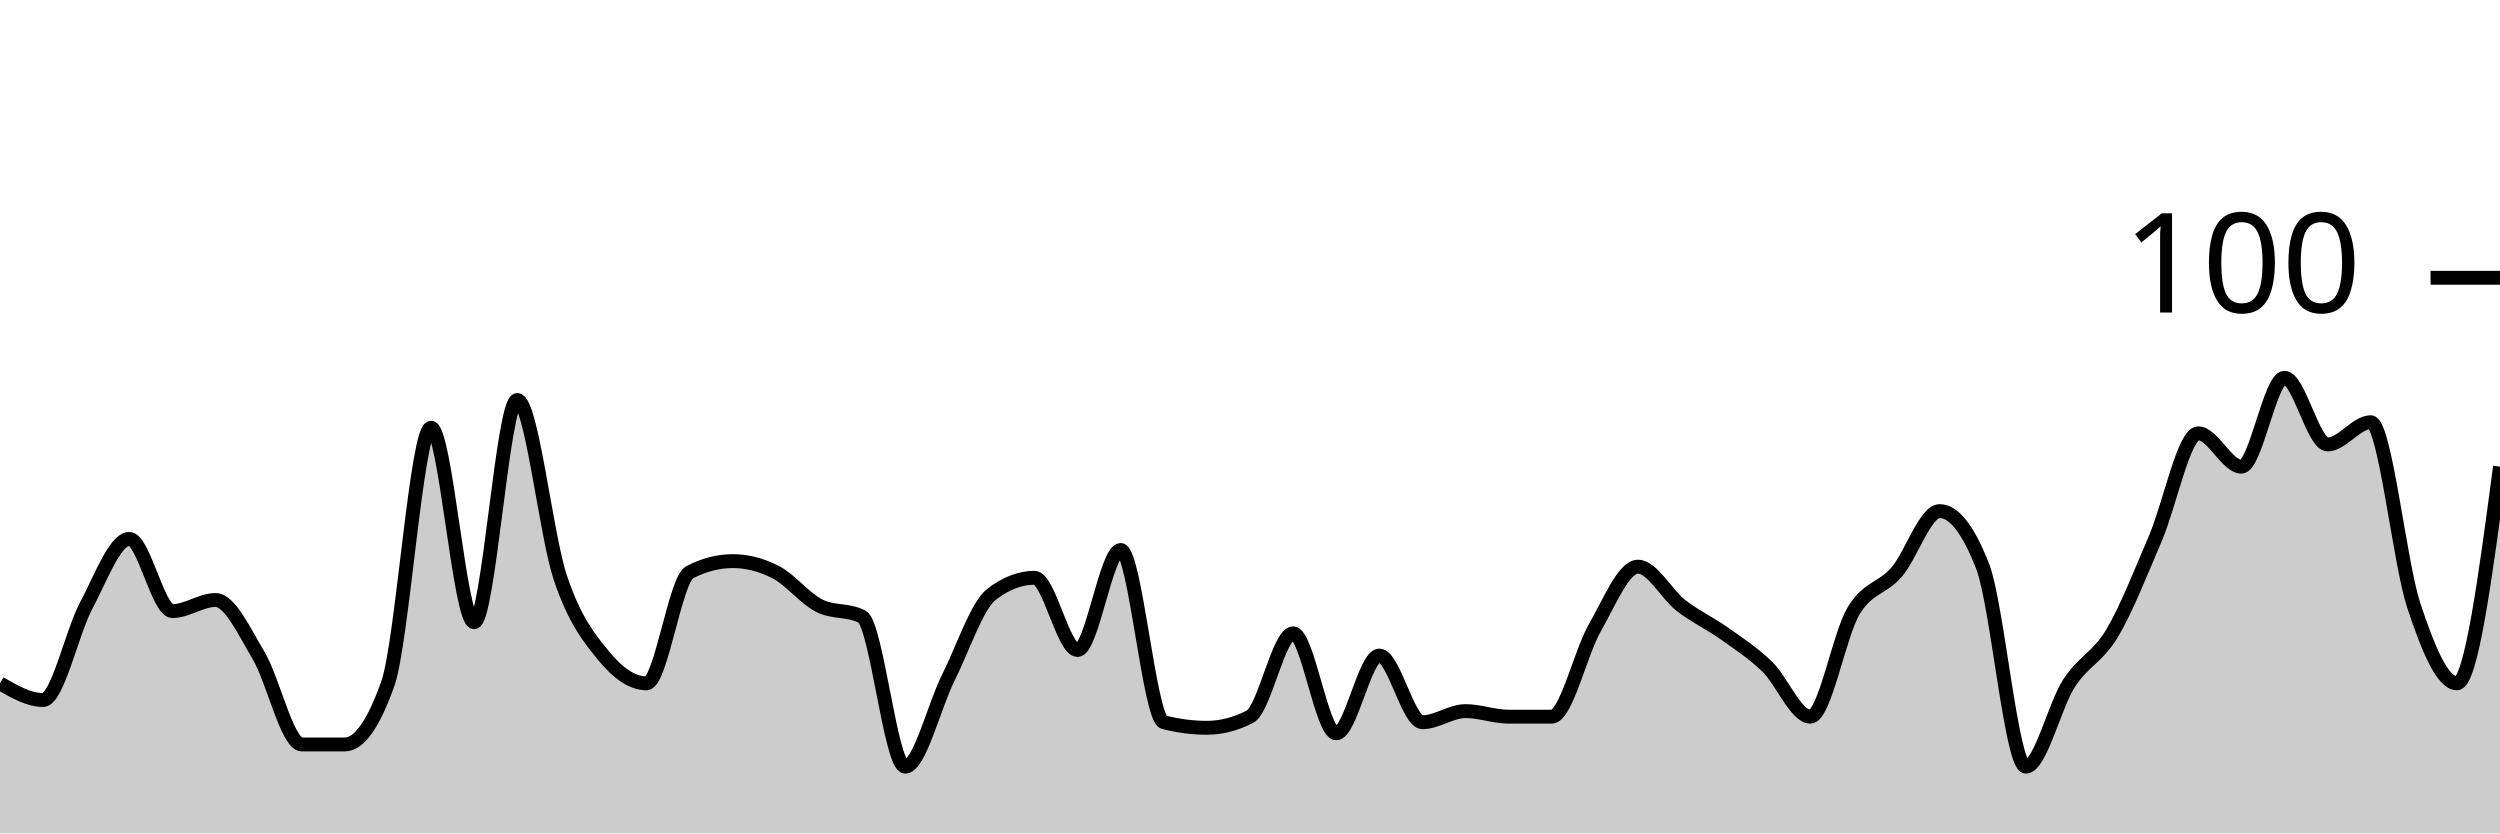
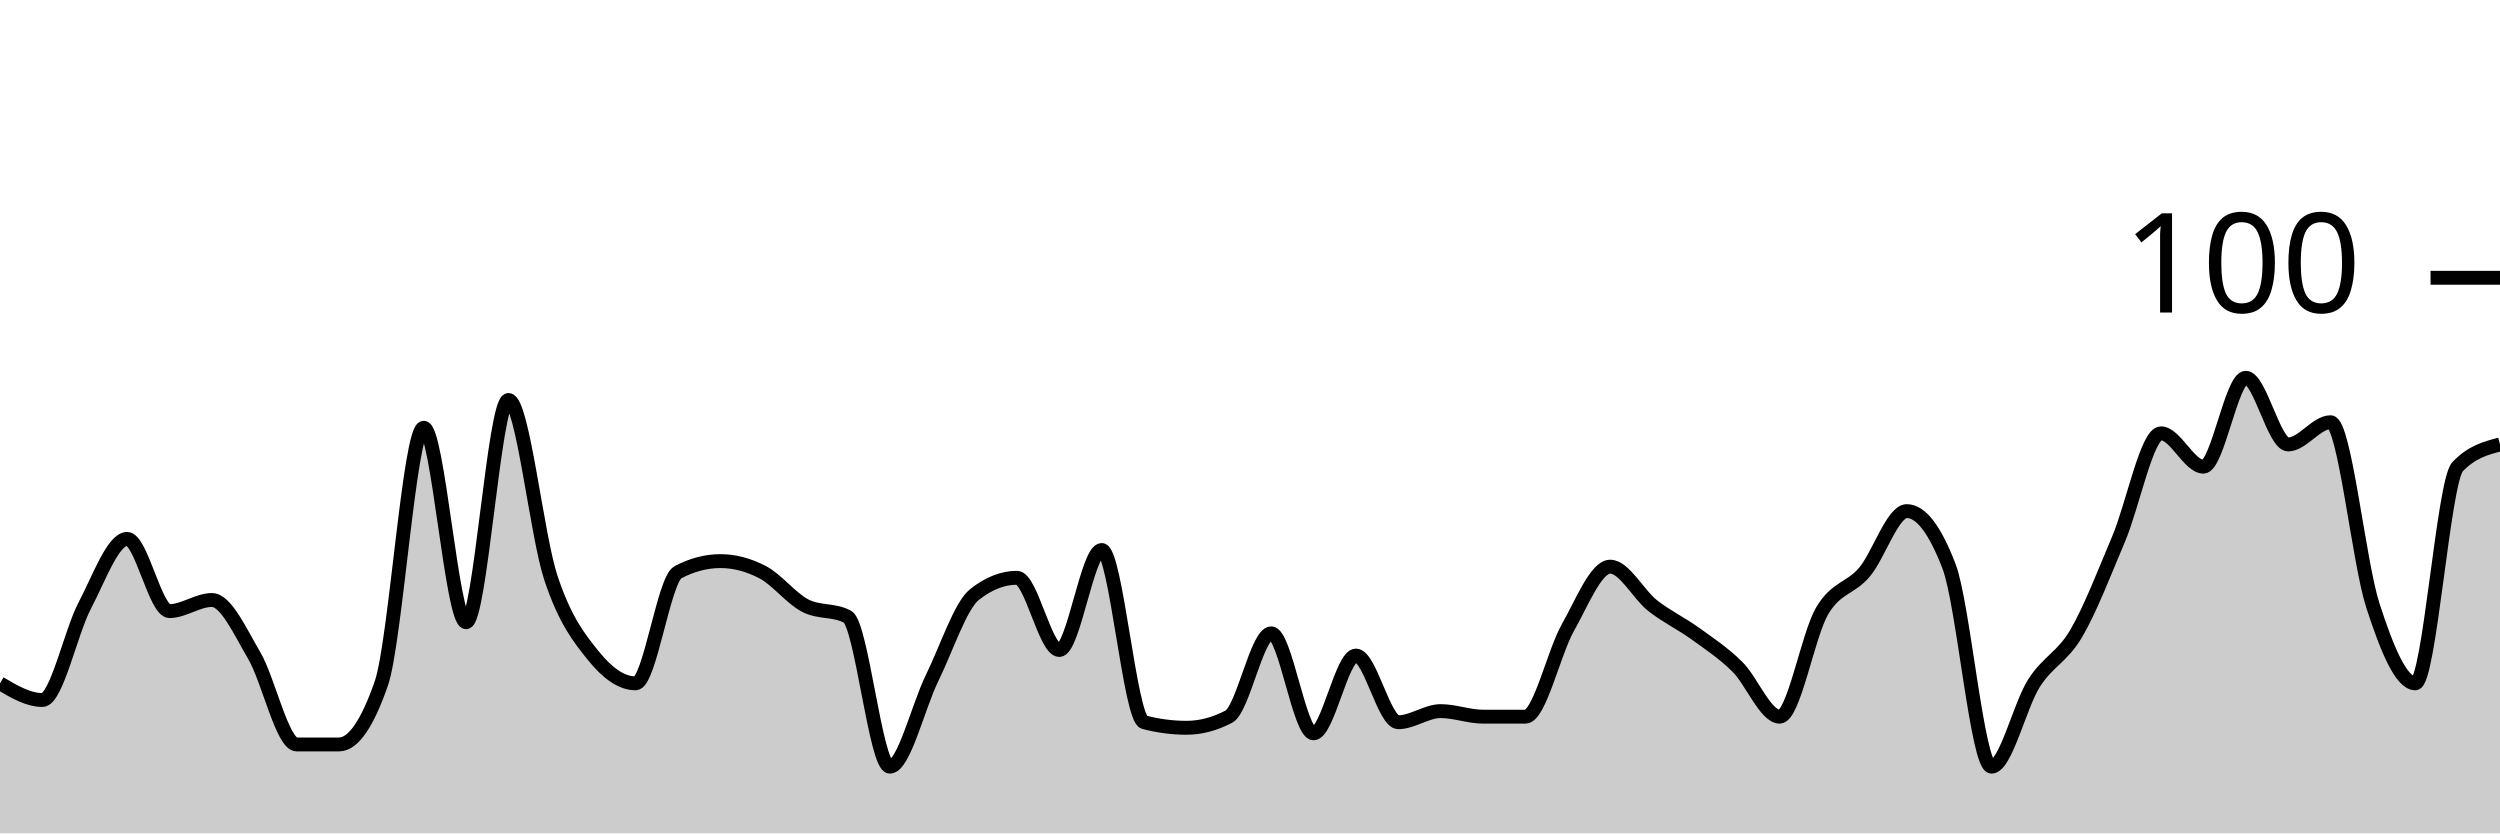
<svg xmlns="http://www.w3.org/2000/svg" viewBox="0 0 180 60">
  <g transform="translate(0,20)">
-     <path class="area" fill="rgba(0, 0, 0, 0.2)" d="M0,29.2C1.034,29.8,2.069,30.4,3.103,30.4C4.138,30.4,5.172,25.533,6.207,23.6C7.241,21.667,8.276,18.8,9.31,18.8C10.345,18.8,11.379,24,12.414,24C13.448,24,14.483,23.2,15.517,23.2C16.552,23.2,17.586,25.467,18.621,27.2C19.655,28.933,20.69,33.6,21.724,33.6C22.759,33.6,23.793,33.6,24.828,33.6C25.862,33.6,26.897,32.133,27.931,29.2C28.966,26.267,30,10.8,31.034,10.8C32.069,10.8,33.103,24.8,34.138,24.8C35.172,24.8,36.207,8.8,37.241,8.8C38.276,8.8,39.31,18.533,40.345,21.6C41.379,24.667,42.414,25.933,43.448,27.2C44.483,28.467,45.517,29.2,46.552,29.2C47.586,29.2,48.621,21.733,49.655,21.2C50.69,20.667,51.724,20.4,52.759,20.4C53.793,20.4,54.828,20.667,55.862,21.2C56.897,21.733,57.931,23.067,58.966,23.6C60,24.133,61.034,23.867,62.069,24.4C63.103,24.933,64.138,35.2,65.172,35.2C66.207,35.2,67.241,30.867,68.276,28.8C69.31,26.733,70.345,23.6,71.379,22.8C72.414,22,73.448,21.6,74.483,21.6C75.517,21.6,76.552,26.8,77.586,26.8C78.621,26.8,79.655,19.6,80.69,19.6C81.724,19.6,82.759,31.733,83.793,32C84.828,32.267,85.862,32.4,86.897,32.4C87.931,32.4,88.966,32.133,90,31.6C91.034,31.067,92.069,25.6,93.103,25.6C94.138,25.6,95.172,32.8,96.207,32.8C97.241,32.8,98.276,27.2,99.31,27.2C100.345,27.2,101.379,32,102.414,32C103.448,32,104.483,31.2,105.517,31.2C106.552,31.2,107.586,31.6,108.621,31.6C109.655,31.6,110.69,31.6,111.724,31.6C112.759,31.6,113.793,27,114.828,25.2C115.862,23.4,116.897,20.8,117.931,20.8C118.966,20.8,120,22.8,121.034,23.6C122.069,24.4,123.103,24.867,124.138,25.6C125.172,26.333,126.207,27,127.241,28C128.276,29,129.31,31.6,130.345,31.6C131.379,31.6,132.414,25.733,133.448,24C134.483,22.267,135.517,22.4,136.552,21.2C137.586,20,138.621,16.8,139.655,16.8C140.69,16.8,141.724,18.133,142.759,20.8C143.793,23.467,144.828,35.2,145.862,35.2C146.897,35.2,147.931,30.8,148.966,29.2C150,27.6,151.034,27.333,152.069,25.6C153.103,23.867,154.138,21.2,155.172,18.8C156.207,16.4,157.241,11.2,158.276,11.2C159.31,11.2,160.345,13.6,161.379,13.6C162.414,13.6,163.448,7.2,164.483,7.2C165.517,7.2,166.552,12,167.586,12C168.621,12,169.655,10.4,170.69,10.4C171.724,10.4,172.759,20.467,173.793,23.6C174.828,26.733,175.862,29.2,176.897,29.2C177.931,29.2,178.966,21.4,180,13.6L180,40C178.966,40,177.931,40,176.897,40C175.862,40,174.828,40,173.793,40C172.759,40,171.724,40,170.69,40C169.655,40,168.621,40,167.586,40C166.552,40,165.517,40,164.483,40C163.448,40,162.414,40,161.379,40C160.345,40,159.31,40,158.276,40C157.241,40,156.207,40,155.172,40C154.138,40,153.103,40,152.069,40C151.034,40,150,40,148.966,40C147.931,40,146.897,40,145.862,40C144.828,40,143.793,40,142.759,40C141.724,40,140.69,40,139.655,40C138.621,40,137.586,40,136.552,40C135.517,40,134.483,40,133.448,40C132.414,40,131.379,40,130.345,40C129.31,40,128.276,40,127.241,40C126.207,40,125.172,40,124.138,40C123.103,40,122.069,40,121.034,40C120,40,118.966,40,117.931,40C116.897,40,115.862,40,114.828,40C113.793,40,112.759,40,111.724,40C110.69,40,109.655,40,108.621,40C107.586,40,106.552,40,105.517,40C104.483,40,103.448,40,102.414,40C101.379,40,100.345,40,99.31,40C98.276,40,97.241,40,96.207,40C95.172,40,94.138,40,93.103,40C92.069,40,91.034,40,90,40C88.966,40,87.931,40,86.897,40C85.862,40,84.828,40,83.793,40C82.759,40,81.724,40,80.69,40C79.655,40,78.621,40,77.586,40C76.552,40,75.517,40,74.483,40C73.448,40,72.414,40,71.379,40C70.345,40,69.31,40,68.276,40C67.241,40,66.207,40,65.172,40C64.138,40,63.103,40,62.069,40C61.034,40,60,40,58.966,40C57.931,40,56.897,40,55.862,40C54.828,40,53.793,40,52.759,40C51.724,40,50.69,40,49.655,40C48.621,40,47.586,40,46.552,40C45.517,40,44.483,40,43.448,40C42.414,40,41.379,40,40.345,40C39.31,40,38.276,40,37.241,40C36.207,40,35.172,40,34.138,40C33.103,40,32.069,40,31.034,40C30,40,28.966,40,27.931,40C26.897,40,25.862,40,24.828,40C23.793,40,22.759,40,21.724,40C20.69,40,19.655,40,18.621,40C17.586,40,16.552,40,15.517,40C14.483,40,13.448,40,12.414,40C11.379,40,10.345,40,9.31,40C8.276,40,7.241,40,6.207,40C5.172,40,4.138,40,3.103,40C2.069,40,1.034,40,0,40Z" />
-     <path class="line" stroke="black" fill="none" d="M0,29.2C1.034,29.8,2.069,30.4,3.103,30.4C4.138,30.4,5.172,25.533,6.207,23.6C7.241,21.667,8.276,18.8,9.31,18.8C10.345,18.8,11.379,24,12.414,24C13.448,24,14.483,23.2,15.517,23.2C16.552,23.2,17.586,25.467,18.621,27.2C19.655,28.933,20.69,33.6,21.724,33.6C22.759,33.6,23.793,33.6,24.828,33.6C25.862,33.6,26.897,32.133,27.931,29.2C28.966,26.267,30,10.8,31.034,10.8C32.069,10.8,33.103,24.8,34.138,24.8C35.172,24.8,36.207,8.8,37.241,8.8C38.276,8.8,39.31,18.533,40.345,21.6C41.379,24.667,42.414,25.933,43.448,27.2C44.483,28.467,45.517,29.2,46.552,29.2C47.586,29.2,48.621,21.733,49.655,21.2C50.69,20.667,51.724,20.4,52.759,20.4C53.793,20.4,54.828,20.667,55.862,21.2C56.897,21.733,57.931,23.067,58.966,23.6C60,24.133,61.034,23.867,62.069,24.4C63.103,24.933,64.138,35.2,65.172,35.2C66.207,35.2,67.241,30.867,68.276,28.8C69.31,26.733,70.345,23.6,71.379,22.8C72.414,22,73.448,21.6,74.483,21.6C75.517,21.6,76.552,26.8,77.586,26.8C78.621,26.8,79.655,19.6,80.69,19.6C81.724,19.6,82.759,31.733,83.793,32C84.828,32.267,85.862,32.4,86.897,32.4C87.931,32.4,88.966,32.133,90,31.6C91.034,31.067,92.069,25.6,93.103,25.6C94.138,25.6,95.172,32.8,96.207,32.8C97.241,32.8,98.276,27.2,99.31,27.2C100.345,27.2,101.379,32,102.414,32C103.448,32,104.483,31.2,105.517,31.2C106.552,31.2,107.586,31.6,108.621,31.6C109.655,31.6,110.69,31.6,111.724,31.6C112.759,31.6,113.793,27,114.828,25.2C115.862,23.4,116.897,20.8,117.931,20.8C118.966,20.8,120,22.8,121.034,23.6C122.069,24.4,123.103,24.867,124.138,25.6C125.172,26.333,126.207,27,127.241,28C128.276,29,129.31,31.6,130.345,31.6C131.379,31.6,132.414,25.733,133.448,24C134.483,22.267,135.517,22.4,136.552,21.2C137.586,20,138.621,16.8,139.655,16.8C140.69,16.8,141.724,18.133,142.759,20.8C143.793,23.467,144.828,35.2,145.862,35.2C146.897,35.2,147.931,30.8,148.966,29.2C150,27.6,151.034,27.333,152.069,25.6C153.103,23.867,154.138,21.2,155.172,18.8C156.207,16.4,157.241,11.2,158.276,11.2C159.31,11.2,160.345,13.6,161.379,13.6C162.414,13.6,163.448,7.2,164.483,7.2C165.517,7.2,166.552,12,167.586,12C168.621,12,169.655,10.4,170.69,10.4C171.724,10.4,172.759,20.467,173.793,23.6C174.828,26.733,175.862,29.2,176.897,29.2C177.931,29.2,178.966,21.4,180,13.6" />
+     <path class="area" fill="rgba(0, 0, 0, 0.2)" d="M0,29.2C1.017,29.8,2.034,30.4,3.051,30.4C4.068,30.4,5.085,25.533,6.102,23.6C7.119,21.667,8.136,18.8,9.153,18.8C10.169,18.8,11.186,24,12.203,24C13.22,24,14.237,23.2,15.254,23.2C16.271,23.2,17.288,25.467,18.305,27.2C19.322,28.933,20.339,33.6,21.356,33.6C22.373,33.6,23.39,33.6,24.407,33.6C25.424,33.6,26.441,32.133,27.458,29.2C28.475,26.267,29.492,10.8,30.508,10.8C31.525,10.8,32.542,24.8,33.559,24.8C34.576,24.8,35.593,8.8,36.61,8.8C37.627,8.8,38.644,18.533,39.661,21.6C40.678,24.667,41.695,25.933,42.712,27.2C43.729,28.467,44.746,29.2,45.763,29.2C46.78,29.2,47.797,21.733,48.814,21.2C49.831,20.667,50.847,20.4,51.864,20.4C52.881,20.4,53.898,20.667,54.915,21.2C55.932,21.733,56.949,23.067,57.966,23.6C58.983,24.133,60,23.867,61.017,24.4C62.034,24.933,63.051,35.2,64.068,35.2C65.085,35.2,66.102,30.867,67.119,28.8C68.136,26.733,69.153,23.6,70.169,22.8C71.186,22,72.203,21.6,73.22,21.6C74.237,21.6,75.254,26.8,76.271,26.8C77.288,26.8,78.305,19.6,79.322,19.6C80.339,19.6,81.356,31.733,82.373,32C83.39,32.267,84.407,32.4,85.424,32.4C86.441,32.4,87.458,32.133,88.475,31.6C89.492,31.067,90.508,25.6,91.525,25.6C92.542,25.6,93.559,32.8,94.576,32.8C95.593,32.8,96.61,27.2,97.627,27.2C98.644,27.2,99.661,32,100.678,32C101.695,32,102.712,31.2,103.729,31.2C104.746,31.2,105.763,31.6,106.78,31.6C107.797,31.6,108.814,31.6,109.831,31.6C110.847,31.6,111.864,27,112.881,25.2C113.898,23.4,114.915,20.8,115.932,20.8C116.949,20.8,117.966,22.8,118.983,23.6C120,24.4,121.017,24.867,122.034,25.6C123.051,26.333,124.068,27,125.085,28C126.102,29,127.119,31.6,128.136,31.6C129.153,31.6,130.169,25.733,131.186,24C132.203,22.267,133.22,22.4,134.237,21.2C135.254,20,136.271,16.8,137.288,16.8C138.305,16.8,139.322,18.133,140.339,20.8C141.356,23.467,142.373,35.2,143.39,35.2C144.407,35.2,145.424,30.8,146.441,29.2C147.458,27.6,148.475,27.333,149.492,25.6C150.508,23.867,151.525,21.2,152.542,18.8C153.559,16.4,154.576,11.2,155.593,11.2C156.61,11.2,157.627,13.6,158.644,13.6C159.661,13.6,160.678,7.2,161.695,7.2C162.712,7.2,163.729,12,164.746,12C165.763,12,166.78,10.4,167.797,10.4C168.814,10.4,169.831,20.467,170.847,23.6C171.864,26.733,172.881,29.2,173.898,29.2C174.915,29.2,175.932,14.667,176.949,13.6C177.966,12.533,178.983,12.267,180,12L180,40C178.983,40,177.966,40,176.949,40C175.932,40,174.915,40,173.898,40C172.881,40,171.864,40,170.847,40C169.831,40,168.814,40,167.797,40C166.78,40,165.763,40,164.746,40C163.729,40,162.712,40,161.695,40C160.678,40,159.661,40,158.644,40C157.627,40,156.61,40,155.593,40C154.576,40,153.559,40,152.542,40C151.525,40,150.508,40,149.492,40C148.475,40,147.458,40,146.441,40C145.424,40,144.407,40,143.39,40C142.373,40,141.356,40,140.339,40C139.322,40,138.305,40,137.288,40C136.271,40,135.254,40,134.237,40C133.22,40,132.203,40,131.186,40C130.169,40,129.153,40,128.136,40C127.119,40,126.102,40,125.085,40C124.068,40,123.051,40,122.034,40C121.017,40,120,40,118.983,40C117.966,40,116.949,40,115.932,40C114.915,40,113.898,40,112.881,40C111.864,40,110.847,40,109.831,40C108.814,40,107.797,40,106.78,40C105.763,40,104.746,40,103.729,40C102.712,40,101.695,40,100.678,40C99.661,40,98.644,40,97.627,40C96.61,40,95.593,40,94.576,40C93.559,40,92.542,40,91.525,40C90.508,40,89.492,40,88.475,40C87.458,40,86.441,40,85.424,40C84.407,40,83.39,40,82.373,40C81.356,40,80.339,40,79.322,40C78.305,40,77.288,40,76.271,40C75.254,40,74.237,40,73.22,40C72.203,40,71.186,40,70.169,40C69.153,40,68.136,40,67.119,40C66.102,40,65.085,40,64.068,40C63.051,40,62.034,40,61.017,40C60,40,58.983,40,57.966,40C56.949,40,55.932,40,54.915,40C53.898,40,52.881,40,51.864,40C50.847,40,49.831,40,48.814,40C47.797,40,46.78,40,45.763,40C44.746,40,43.729,40,42.712,40C41.695,40,40.678,40,39.661,40C38.644,40,37.627,40,36.61,40C35.593,40,34.576,40,33.559,40C32.542,40,31.525,40,30.508,40C29.492,40,28.475,40,27.458,40C26.441,40,25.424,40,24.407,40C23.39,40,22.373,40,21.356,40C20.339,40,19.322,40,18.305,40C17.288,40,16.271,40,15.254,40C14.237,40,13.22,40,12.203,40C11.186,40,10.169,40,9.153,40C8.136,40,7.119,40,6.102,40C5.085,40,4.068,40,3.051,40C2.034,40,1.017,40,0,40Z" />
+     <path class="line" stroke="black" fill="none" d="M0,29.2C1.017,29.8,2.034,30.4,3.051,30.4C4.068,30.4,5.085,25.533,6.102,23.6C7.119,21.667,8.136,18.8,9.153,18.8C10.169,18.8,11.186,24,12.203,24C13.22,24,14.237,23.2,15.254,23.2C16.271,23.2,17.288,25.467,18.305,27.2C19.322,28.933,20.339,33.6,21.356,33.6C22.373,33.6,23.39,33.6,24.407,33.6C25.424,33.6,26.441,32.133,27.458,29.2C28.475,26.267,29.492,10.8,30.508,10.8C31.525,10.8,32.542,24.8,33.559,24.8C34.576,24.8,35.593,8.8,36.61,8.8C37.627,8.8,38.644,18.533,39.661,21.6C40.678,24.667,41.695,25.933,42.712,27.2C43.729,28.467,44.746,29.2,45.763,29.2C46.78,29.2,47.797,21.733,48.814,21.2C49.831,20.667,50.847,20.4,51.864,20.4C52.881,20.4,53.898,20.667,54.915,21.2C55.932,21.733,56.949,23.067,57.966,23.6C58.983,24.133,60,23.867,61.017,24.4C62.034,24.933,63.051,35.2,64.068,35.2C65.085,35.2,66.102,30.867,67.119,28.8C68.136,26.733,69.153,23.6,70.169,22.8C71.186,22,72.203,21.6,73.22,21.6C74.237,21.6,75.254,26.8,76.271,26.8C77.288,26.8,78.305,19.6,79.322,19.6C80.339,19.6,81.356,31.733,82.373,32C83.39,32.267,84.407,32.4,85.424,32.4C86.441,32.4,87.458,32.133,88.475,31.6C89.492,31.067,90.508,25.6,91.525,25.6C92.542,25.6,93.559,32.8,94.576,32.8C95.593,32.8,96.61,27.2,97.627,27.2C98.644,27.2,99.661,32,100.678,32C101.695,32,102.712,31.2,103.729,31.2C104.746,31.2,105.763,31.6,106.78,31.6C107.797,31.6,108.814,31.6,109.831,31.6C110.847,31.6,111.864,27,112.881,25.2C113.898,23.4,114.915,20.8,115.932,20.8C116.949,20.8,117.966,22.8,118.983,23.6C120,24.4,121.017,24.867,122.034,25.6C123.051,26.333,124.068,27,125.085,28C126.102,29,127.119,31.6,128.136,31.6C129.153,31.6,130.169,25.733,131.186,24C132.203,22.267,133.22,22.4,134.237,21.2C135.254,20,136.271,16.8,137.288,16.8C138.305,16.8,139.322,18.133,140.339,20.8C141.356,23.467,142.373,35.2,143.39,35.2C144.407,35.2,145.424,30.8,146.441,29.2C147.458,27.6,148.475,27.333,149.492,25.6C150.508,23.867,151.525,21.2,152.542,18.8C153.559,16.4,154.576,11.2,155.593,11.2C156.61,11.2,157.627,13.6,158.644,13.6C159.661,13.6,160.678,7.2,161.695,7.2C162.712,7.2,163.729,12,164.746,12C165.763,12,166.78,10.4,167.797,10.4C168.814,10.4,169.831,20.467,170.847,23.6C171.864,26.733,172.881,29.2,173.898,29.2C174.915,29.2,175.932,14.667,176.949,13.6C177.966,12.533,178.983,12.267,180,12" />
    <path class="axis-ceiling" stroke-width="1" stroke="black" fill="none" d="M175,0L180,0" />
    <text class="axis-ceiling-label" font-family="sans-serif" text-anchor="end" font-size="10px" x="170" y="2.5">100</text>
  </g>
</svg>
